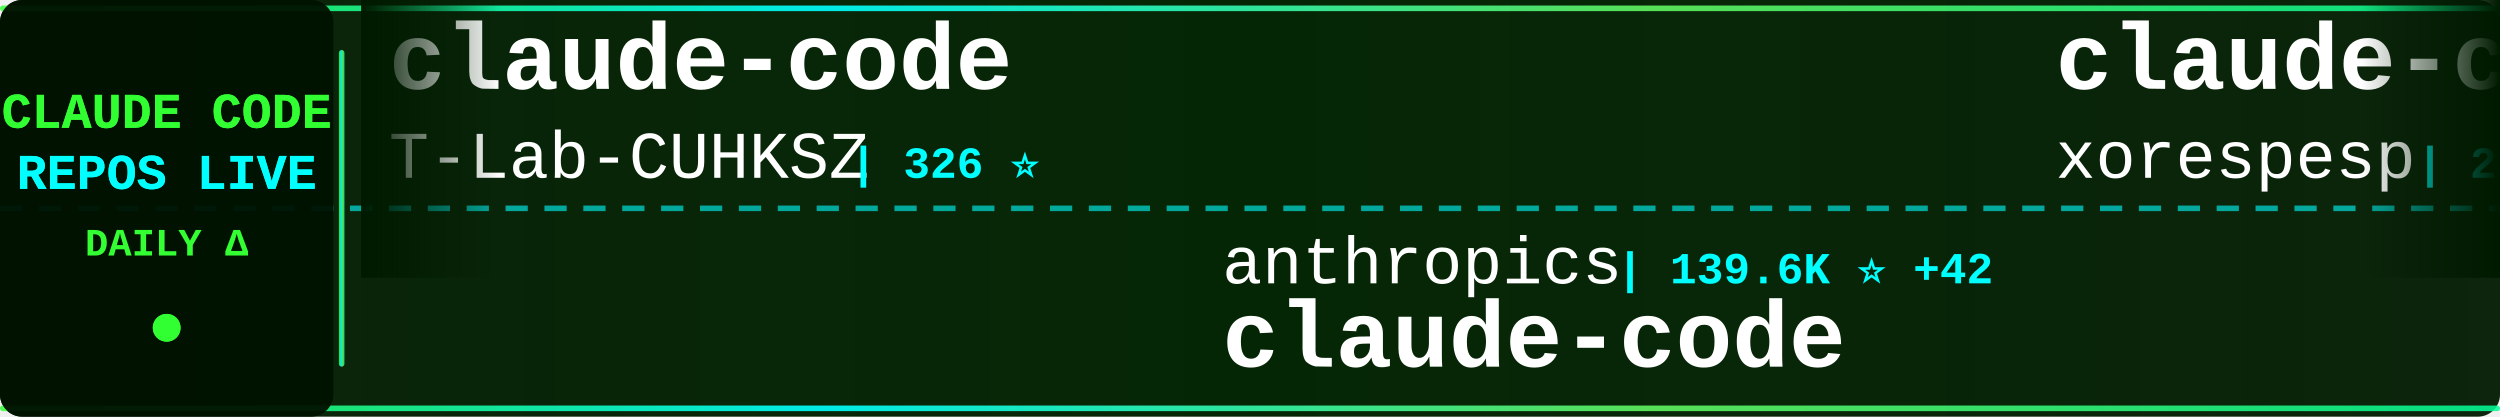
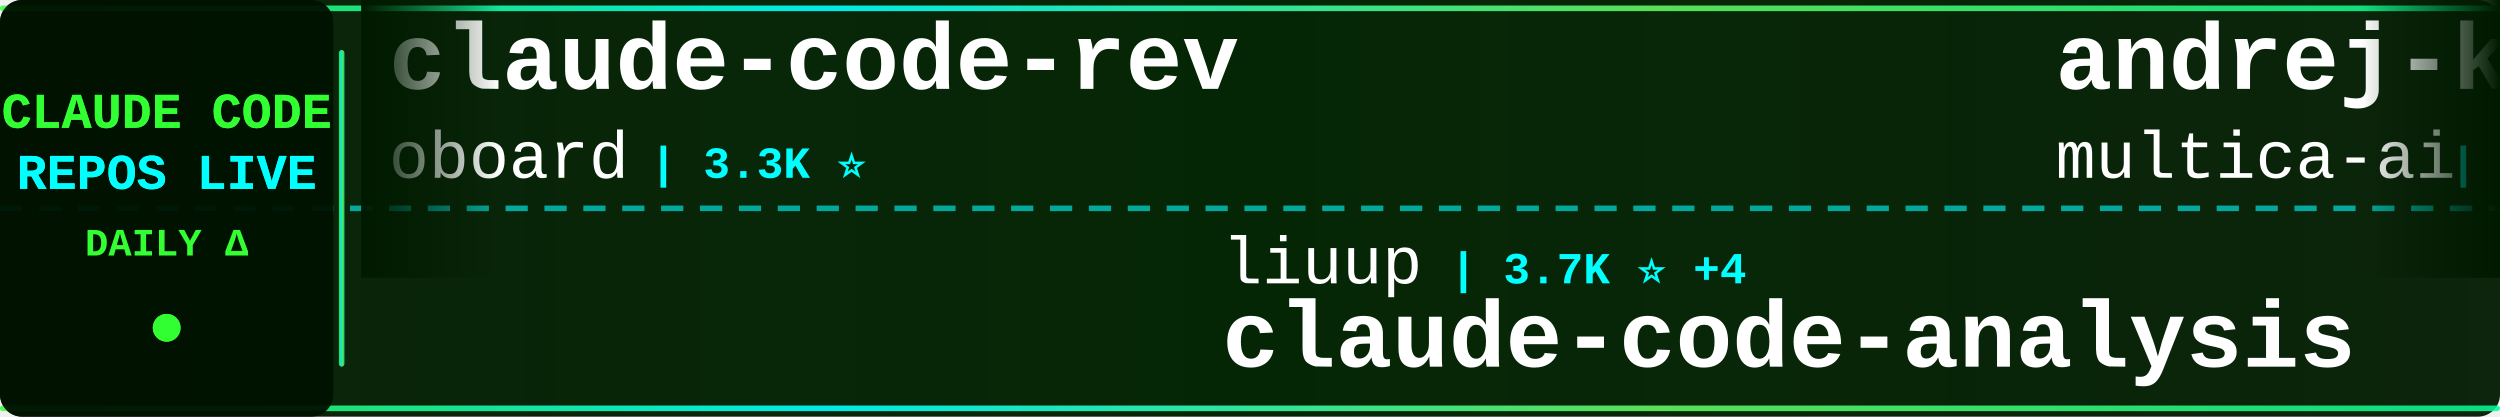
<svg xmlns="http://www.w3.org/2000/svg" width="900" height="150">
  <defs>
    <linearGradient id="tickerBg" x1="0%" y1="0%" x2="100%" y2="0%">
      <stop offset="0%" style="stop-color:#001a00;stop-opacity:0.95" />
      <stop offset="50%" style="stop-color:#002200;stop-opacity:0.98" />
      <stop offset="100%" style="stop-color:#001a00;stop-opacity:0.95" />
    </linearGradient>
    <linearGradient id="borderGrad" x1="0%" y1="0%" x2="100%" y2="0%">
      <stop offset="0%" style="stop-color:#33ff33;stop-opacity:0.85">
        <animate attributeName="stop-opacity" values="0.85;1;0.85" dur="2s" repeatCount="indefinite" />
      </stop>
      <stop offset="33%" style="stop-color:#00ffff;stop-opacity:0.9">
        <animate attributeName="stop-opacity" values="0.9;1;0.9" dur="2.2s" repeatCount="indefinite" />
      </stop>
      <stop offset="66%" style="stop-color:#66ff66;stop-opacity:0.85">
        <animate attributeName="stop-opacity" values="0.85;1;0.85" dur="1.8s" repeatCount="indefinite" />
      </stop>
      <stop offset="100%" style="stop-color:#00ff99;stop-opacity:0.85">
        <animate attributeName="stop-opacity" values="0.85;1;0.85" dur="2s" repeatCount="indefinite" />
      </stop>
    </linearGradient>
    <filter id="textGlow">
      <feGaussianBlur stdDeviation="0.1" result="coloredBlur" />
      <feMerge>
        <feMergeNode in="coloredBlur" />
        <feMergeNode in="SourceGraphic" />
      </feMerge>
    </filter>
    <filter id="metricGlow">
      <feGaussianBlur stdDeviation="0.2" result="coloredBlur" />
      <feMerge>
        <feMergeNode in="coloredBlur" />
        <feMergeNode in="SourceGraphic" />
      </feMerge>
    </filter>
    <linearGradient id="leftFade" x1="0%" y1="0%" x2="100%" y2="0%">
      <stop offset="0%" style="stop-color:#001a00;stop-opacity:1" />
      <stop offset="100%" style="stop-color:#001a00;stop-opacity:0" />
    </linearGradient>
    <linearGradient id="rightFade" x1="0%" y1="0%" x2="100%" y2="0%">
      <stop offset="0%" style="stop-color:#001a00;stop-opacity:0" />
      <stop offset="100%" style="stop-color:#001a00;stop-opacity:1" />
    </linearGradient>
  </defs>
  <rect width="900" height="150" fill="url(#tickerBg)" rx="8" />
  <rect x="0" y="2" width="900" height="2" fill="url(#borderGrad)" rx="1" />
  <rect x="0" y="146" width="900" height="2" fill="url(#borderGrad)" rx="1" />
  <line x1="0" y1="75" x2="900" y2="75" stroke="#00ffff" stroke-width="2" stroke-dasharray="8 6" opacity="0.6" />
  <rect x="0" y="0" width="120" height="150" fill="#001100" opacity="0.95" rx="8" />
  <text x="60" y="46" font-family="'Courier New', monospace" font-size="18" font-weight="bold" fill="#33ff33" text-anchor="middle" filter="url(#textGlow)">
    CLAUDE CODE
  </text>
  <text x="60" y="68" font-family="'Courier New', monospace" font-size="18" font-weight="bold" fill="#00ffff" text-anchor="middle" filter="url(#textGlow)">
    REPOS LIVE
  </text>
  <text x="60" y="92" font-family="'Courier New', monospace" font-size="14" font-weight="bold" fill="#33ff33" text-anchor="middle">
    DAILY Δ
  </text>
  <circle cx="60" cy="118" r="5" fill="#33ff33" filter="url(#metricGlow)">
    <animate attributeName="r" values="4;6;4" dur="1.5s" repeatCount="indefinite" />
    <animate attributeName="opacity" values="0.6;1;0.6" dur="1.5s" repeatCount="indefinite" />
  </circle>
  <rect x="122" y="18" width="2" height="114" fill="url(#borderGrad)" rx="1" />
  <clipPath id="tickerClip">
    <rect x="130" y="0" width="770" height="150" />
  </clipPath>
  <g clip-path="url(#tickerClip)">
    <g id="tickerItems">
      <animateTransform attributeName="transform" attributeType="XML" type="translate" from="0 0" to="-3000 0" dur="54s" repeatCount="indefinite" />
      <g transform="translate(0, 0)">
-         <text x="140" y="32" font-family="'Courier New', monospace" font-size="34" font-weight="bold" fill="#ffffff">claude-code</text>
-         <text x="140" y="64" font-family="'Courier New', monospace" font-size="24" font-weight="normal" fill="#ffffff" opacity="1.0">T-Lab-CUHKSZ</text>
-         <text x="306" y="64" font-family="'Courier New', monospace" font-size="16" font-weight="bold" fill="#00ffff"> | 326 ⭐</text>
+         <text x="140" y="32" font-family="'Courier New', monospace" font-size="34" font-weight="bold" fill="#ffffff">claude-code-rev</text>
+         <text x="140" y="64" font-family="'Courier New', monospace" font-size="24" font-weight="normal" fill="#ffffff" opacity="1.0">oboard</text>
+         <text x="234" y="64" font-family="'Courier New', monospace" font-size="16" font-weight="bold" fill="#00ffff"> | 3.3K ⭐</text>
      </g>
      <g transform="translate(300, 0)">
-         <text x="140" y="102" font-family="'Courier New', monospace" font-size="24" font-weight="normal" fill="#ffffff" opacity="1.0">anthropics</text>
-         <text x="282" y="102" font-family="'Courier New', monospace" font-size="16" font-weight="bold" fill="#00ffff"> | 139.6K ⭐ +42</text>
+         <text x="140" y="102" font-family="'Courier New', monospace" font-size="24" font-weight="normal" fill="#ffffff" opacity="1.0">liuup</text>
+         <text x="222" y="102" font-family="'Courier New', monospace" font-size="16" font-weight="bold" fill="#00ffff"> | 3.7K ⭐ +4</text>
+         <text x="140" y="132" font-family="'Courier New', monospace" font-size="34" font-weight="bold" fill="#ffffff">claude-code-analysis</text>
+       </g>
+       <g transform="translate(600, 0)">
+         <text x="140" y="32" font-family="'Courier New', monospace" font-size="34" font-weight="bold" fill="#ffffff">andrej-karpathy-skills</text>
+         <text x="140" y="64" font-family="'Courier New', monospace" font-size="24" font-weight="normal" fill="#ffffff" opacity="1.0">multica-ai</text>
+         <text x="282" y="64" font-family="'Courier New', monospace" font-size="16" font-weight="bold" fill="#00ffff"> | 197.8K ⭐ +73</text>
+       </g>
+       <g transform="translate(900, 0)">
+         <text x="140" y="102" font-family="'Courier New', monospace" font-size="24" font-weight="normal" fill="#ffffff" opacity="1.0">alejandrobalderas</text>
+         <text x="366" y="102" font-family="'Courier New', monospace" font-size="16" font-weight="bold" fill="#00ffff"> | 2.7K ⭐ +1</text>
+         <text x="140" y="132" font-family="'Courier New', monospace" font-size="34" font-weight="bold" fill="#ffffff">claude-code-from-source</text>
+       </g>
+       <g transform="translate(1200, 0)">
+         <text x="140" y="32" font-family="'Courier New', monospace" font-size="34" font-weight="bold" fill="#ffffff">my-claude-code-setup</text>
+         <text x="140" y="64" font-family="'Courier New', monospace" font-size="24" font-weight="normal" fill="#ffffff" opacity="1.0">centminmod</text>
+         <text x="282" y="64" font-family="'Courier New', monospace" font-size="16" font-weight="bold" fill="#00ffff"> | 2.5K ⭐</text>
+       </g>
+       <g transform="translate(1500, 0)">
+         <text x="140" y="102" font-family="'Courier New', monospace" font-size="24" font-weight="normal" fill="#ffffff" opacity="1.0">luyao618</text>
+         <text x="258" y="102" font-family="'Courier New', monospace" font-size="16" font-weight="bold" fill="#00ffff"> | 1.6K ⭐ +1</text>
+         <text x="140" y="132" font-family="'Courier New', monospace" font-size="34" font-weight="bold" fill="#ffffff">Claude-Code-Source-Study</text>
+       </g>
+       <g transform="translate(1800, 0)">
+         <text x="140" y="32" font-family="'Courier New', monospace" font-size="34" font-weight="bold" fill="#ffffff">claude-code</text>
+         <text x="140" y="64" font-family="'Courier New', monospace" font-size="24" font-weight="normal" fill="#ffffff" opacity="1.0">alex000kim</text>
+         <text x="282" y="64" font-family="'Courier New', monospace" font-size="16" font-weight="bold" fill="#00ffff"> | 232 ⭐</text>
+       </g>
+       <g transform="translate(2100, 0)">
+         <text x="140" y="102" font-family="'Courier New', monospace" font-size="24" font-weight="normal" fill="#ffffff" opacity="1.0">disler</text>
+         <text x="234" y="102" font-family="'Courier New', monospace" font-size="16" font-weight="bold" fill="#00ffff"> | 1.6K ⭐ +1</text>
+         <text x="140" y="132" font-family="'Courier New', monospace" font-size="34" font-weight="bold" fill="#ffffff">pi-vs-claude-code</text>
+       </g>
+       <g transform="translate(2400, 0)">
+         <text x="140" y="32" font-family="'Courier New', monospace" font-size="34" font-weight="bold" fill="#ffffff">claude-code-hub</text>
+         <text x="140" y="64" font-family="'Courier New', monospace" font-size="24" font-weight="normal" fill="#ffffff" opacity="1.0">ding113</text>
+         <text x="246" y="64" font-family="'Courier New', monospace" font-size="16" font-weight="bold" fill="#00ffff"> | 3.3K ⭐ +1</text>
+       </g>
+       <g transform="translate(2700, 0)">
+         <text x="140" y="102" font-family="'Courier New', monospace" font-size="24" font-weight="normal" fill="#ffffff" opacity="1.0">jarmuine</text>
+         <text x="258" y="102" font-family="'Courier New', monospace" font-size="16" font-weight="bold" fill="#00ffff"> | 2.3K ⭐</text>
        <text x="140" y="132" font-family="'Courier New', monospace" font-size="34" font-weight="bold" fill="#ffffff">claude-code</text>
      </g>
-       <g transform="translate(600, 0)">
-         <text x="140" y="32" font-family="'Courier New', monospace" font-size="34" font-weight="bold" fill="#ffffff">claude-code</text>
-         <text x="140" y="64" font-family="'Courier New', monospace" font-size="24" font-weight="normal" fill="#ffffff" opacity="1.0">xorespesp</text>
-         <text x="270" y="64" font-family="'Courier New', monospace" font-size="16" font-weight="bold" fill="#00ffff"> | 231 ⭐</text>
-       </g>
-       <g transform="translate(900, 0)">
-         <text x="140" y="102" font-family="'Courier New', monospace" font-size="24" font-weight="normal" fill="#ffffff" opacity="1.0">hangsman</text>
-         <text x="258" y="102" font-family="'Courier New', monospace" font-size="16" font-weight="bold" fill="#00ffff"> | 790 ⭐</text>
-         <text x="140" y="132" font-family="'Courier New', monospace" font-size="34" font-weight="bold" fill="#ffffff">claude-code-source</text>
-       </g>
-       <g transform="translate(1200, 0)">
-         <text x="140" y="32" font-family="'Courier New', monospace" font-size="34" font-weight="bold" fill="#ffffff">edmunds-claude-code</text>
-         <text x="140" y="64" font-family="'Courier New', monospace" font-size="24" font-weight="normal" fill="#ffffff" opacity="1.0">edmund-io</text>
-         <text x="270" y="64" font-family="'Courier New', monospace" font-size="16" font-weight="bold" fill="#00ffff"> | 1.5K ⭐ +1</text>
-       </g>
-       <g transform="translate(1500, 0)">
-         <text x="140" y="102" font-family="'Courier New', monospace" font-size="24" font-weight="normal" fill="#ffffff" opacity="1.0">huangjia2019</text>
-         <text x="306" y="102" font-family="'Courier New', monospace" font-size="16" font-weight="bold" fill="#00ffff"> | 1.0K ⭐ +1</text>
-         <text x="140" y="132" font-family="'Courier New', monospace" font-size="34" font-weight="bold" fill="#ffffff">claude-code-engineering</text>
-       </g>
-       <g transform="translate(1800, 0)">
-         <text x="140" y="32" font-family="'Courier New', monospace" font-size="34" font-weight="bold" fill="#ffffff">awesome-claude-code</text>
-         <text x="140" y="64" font-family="'Courier New', monospace" font-size="24" font-weight="normal" fill="#ffffff" opacity="1.0">jqueryscript</text>
-         <text x="306" y="64" font-family="'Courier New', monospace" font-size="16" font-weight="bold" fill="#00ffff"> | 483 ⭐</text>
-       </g>
-       <g transform="translate(2100, 0)">
-         <text x="140" y="102" font-family="'Courier New', monospace" font-size="24" font-weight="normal" fill="#ffffff" opacity="1.0">davila7</text>
-         <text x="246" y="102" font-family="'Courier New', monospace" font-size="16" font-weight="bold" fill="#00ffff"> | 30.0K ⭐ +6</text>
-         <text x="140" y="132" font-family="'Courier New', monospace" font-size="34" font-weight="bold" fill="#ffffff">claude-code-templates</text>
-       </g>
-       <g transform="translate(2400, 0)">
-         <text x="140" y="32" font-family="'Courier New', monospace" font-size="34" font-weight="bold" fill="#ffffff">claude-code-webui</text>
-         <text x="140" y="64" font-family="'Courier New', monospace" font-size="24" font-weight="normal" fill="#ffffff" opacity="1.0">sugyan</text>
-         <text x="234" y="64" font-family="'Courier New', monospace" font-size="16" font-weight="bold" fill="#00ffff"> | 1.1K ⭐</text>
-       </g>
-       <g transform="translate(2700, 0)">
-         <text x="140" y="102" font-family="'Courier New', monospace" font-size="24" font-weight="normal" fill="#ffffff" opacity="1.0">oboard</text>
-         <text x="234" y="102" font-family="'Courier New', monospace" font-size="16" font-weight="bold" fill="#00ffff"> | 3.3K ⭐ +1</text>
-         <text x="140" y="132" font-family="'Courier New', monospace" font-size="34" font-weight="bold" fill="#ffffff">claude-code-rev</text>
-       </g>
      <g transform="translate(3000, 0)">
-         <text x="140" y="32" font-family="'Courier New', monospace" font-size="34" font-weight="bold" fill="#ffffff">claude-code</text>
-         <text x="140" y="64" font-family="'Courier New', monospace" font-size="24" font-weight="normal" fill="#ffffff" opacity="1.0">T-Lab-CUHKSZ</text>
-         <text x="306" y="64" font-family="'Courier New', monospace" font-size="16" font-weight="bold" fill="#00ffff"> | 326 ⭐</text>
+         <text x="140" y="32" font-family="'Courier New', monospace" font-size="34" font-weight="bold" fill="#ffffff">claude-code-rev</text>
+         <text x="140" y="64" font-family="'Courier New', monospace" font-size="24" font-weight="normal" fill="#ffffff" opacity="1.0">oboard</text>
+         <text x="234" y="64" font-family="'Courier New', monospace" font-size="16" font-weight="bold" fill="#00ffff"> | 3.3K ⭐</text>
      </g>
      <g transform="translate(3300, 0)">
-         <text x="140" y="102" font-family="'Courier New', monospace" font-size="24" font-weight="normal" fill="#ffffff" opacity="1.0">anthropics</text>
-         <text x="282" y="102" font-family="'Courier New', monospace" font-size="16" font-weight="bold" fill="#00ffff"> | 139.6K ⭐ +42</text>
-         <text x="140" y="132" font-family="'Courier New', monospace" font-size="34" font-weight="bold" fill="#ffffff">claude-code</text>
+         <text x="140" y="102" font-family="'Courier New', monospace" font-size="24" font-weight="normal" fill="#ffffff" opacity="1.0">liuup</text>
+         <text x="222" y="102" font-family="'Courier New', monospace" font-size="16" font-weight="bold" fill="#00ffff"> | 3.7K ⭐ +4</text>
+         <text x="140" y="132" font-family="'Courier New', monospace" font-size="34" font-weight="bold" fill="#ffffff">claude-code-analysis</text>
      </g>
      <g transform="translate(3600, 0)">
-         <text x="140" y="32" font-family="'Courier New', monospace" font-size="34" font-weight="bold" fill="#ffffff">claude-code</text>
-         <text x="140" y="64" font-family="'Courier New', monospace" font-size="24" font-weight="normal" fill="#ffffff" opacity="1.0">xorespesp</text>
-         <text x="270" y="64" font-family="'Courier New', monospace" font-size="16" font-weight="bold" fill="#00ffff"> | 231 ⭐</text>
+         <text x="140" y="32" font-family="'Courier New', monospace" font-size="34" font-weight="bold" fill="#ffffff">andrej-karpathy-skills</text>
+         <text x="140" y="64" font-family="'Courier New', monospace" font-size="24" font-weight="normal" fill="#ffffff" opacity="1.0">multica-ai</text>
+         <text x="282" y="64" font-family="'Courier New', monospace" font-size="16" font-weight="bold" fill="#00ffff"> | 197.8K ⭐ +73</text>
      </g>
      <g transform="translate(3900, 0)">
-         <text x="140" y="102" font-family="'Courier New', monospace" font-size="24" font-weight="normal" fill="#ffffff" opacity="1.0">hangsman</text>
-         <text x="258" y="102" font-family="'Courier New', monospace" font-size="16" font-weight="bold" fill="#00ffff"> | 790 ⭐</text>
-         <text x="140" y="132" font-family="'Courier New', monospace" font-size="34" font-weight="bold" fill="#ffffff">claude-code-source</text>
+         <text x="140" y="102" font-family="'Courier New', monospace" font-size="24" font-weight="normal" fill="#ffffff" opacity="1.0">alejandrobalderas</text>
+         <text x="366" y="102" font-family="'Courier New', monospace" font-size="16" font-weight="bold" fill="#00ffff"> | 2.7K ⭐ +1</text>
+         <text x="140" y="132" font-family="'Courier New', monospace" font-size="34" font-weight="bold" fill="#ffffff">claude-code-from-source</text>
      </g>
    </g>
  </g>
  <rect x="130" y="0" width="50" height="100" fill="url(#leftFade)" />
  <rect x="850" y="0" width="50" height="100" fill="url(#rightFade)" />
</svg>
